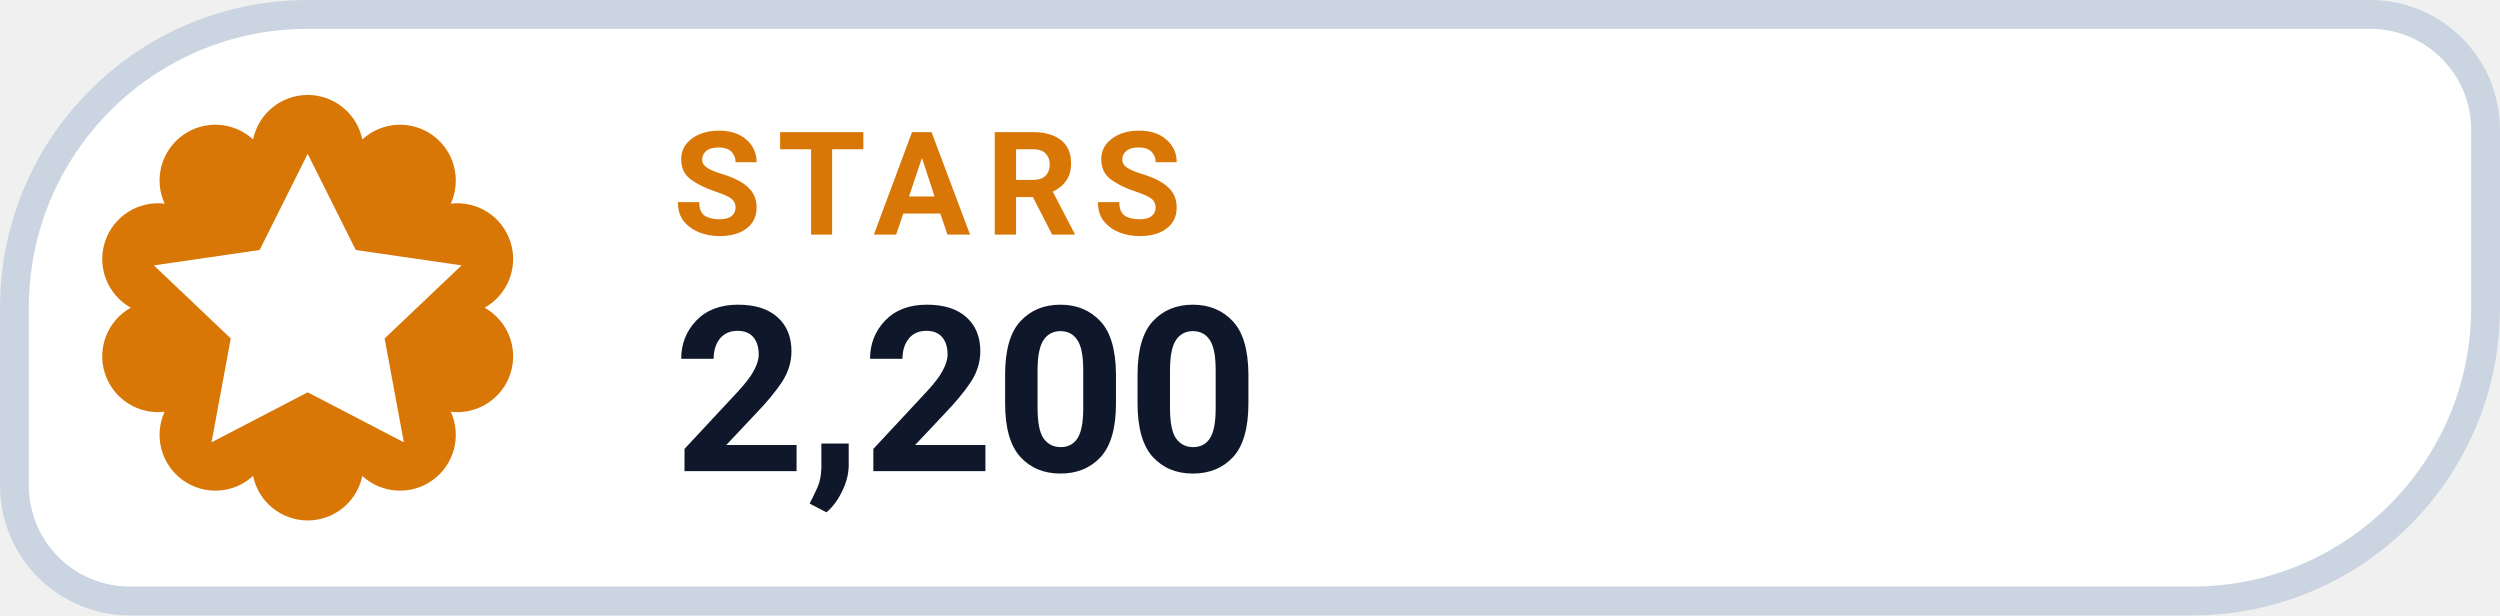
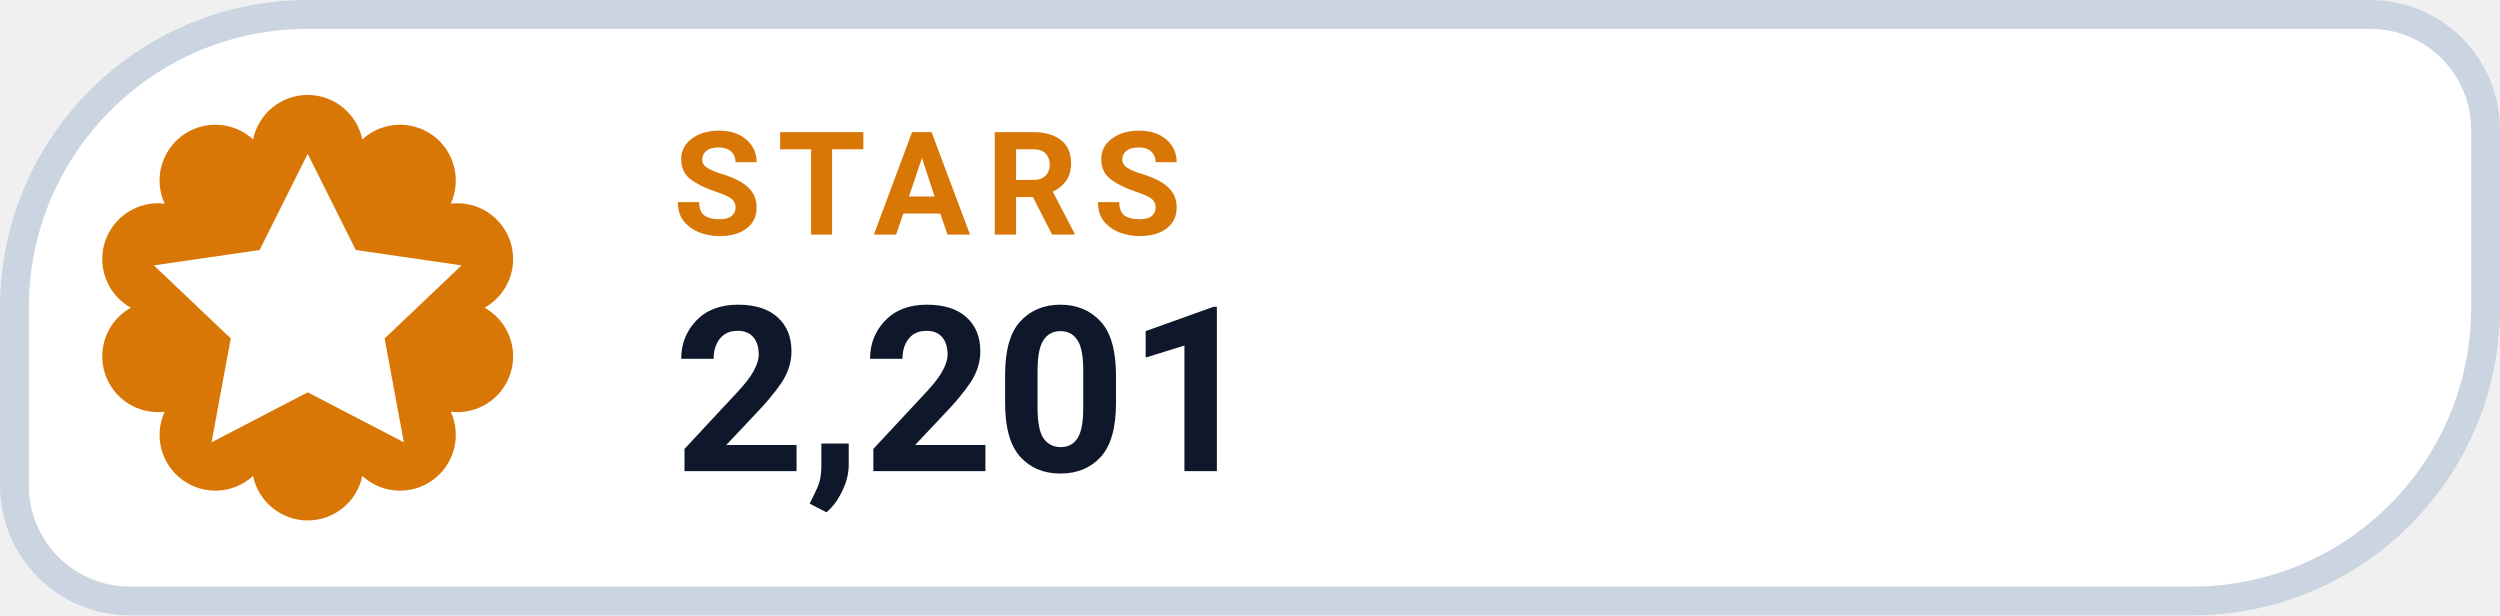
- <svg xmlns="http://www.w3.org/2000/svg" width="130" height="32" viewBox="0 0 130 32" role="img" aria-label="STARS 2,200">
+ <svg xmlns="http://www.w3.org/2000/svg" width="130" height="32" viewBox="0 0 130 32" role="img" aria-label="STARS 2,201">
  <path d="M 16.00 0.75 H 123.25 A 6.00 6.00 0 0 1 129.25 6.75 V 16.00 A 15.25 15.25 0 0 1 114.00 31.25 H 6.75 A 6.00 6.00 0 0 1 0.75 25.25 V 16.00 A 15.25 15.25 0 0 1 16.00 0.75 Z" fill="#FFFFFF" stroke="#CBD5E1" stroke-width="1.5" />
  <path d="M 13.16 7.25 A 2.90 2.90 0 0 1 18.84 7.25 A 2.90 2.90 0 0 1 23.44 10.59 A 2.90 2.90 0 0 1 25.20 16.00 A 2.90 2.90 0 0 1 23.44 21.41 A 2.90 2.90 0 0 1 18.84 24.75 A 2.90 2.90 0 0 1 13.16 24.75 A 2.90 2.90 0 0 1 8.56 21.41 A 2.90 2.90 0 0 1 6.80 16.00 A 2.90 2.90 0 0 1 8.56 10.59 A 2.90 2.90 0 0 1 13.16 7.25 Z" fill="#D97706" />
  <g transform="translate(16 16)" style="color:#FFFFFF;">
    <path d="M0 -8 l2.5 5 5.5 .8 -4 3.8 1 5.4 -5 -2.6 -5 2.6 1 -5.4 -4 -3.8 5.5 -.8 Z" fill="currentColor" />
  </g>
  <text x="35" y="12.2" fill="#D97706" font-family="-apple-system,BlinkMacSystemFont,'Segoe UI',Roboto,Helvetica,Arial,sans-serif" font-size="7.5" font-weight="700" letter-spacing=".8">STARS</text>
-   <text x="35" y="24.5" fill="#0F172A" font-family="-apple-system,BlinkMacSystemFont,'Segoe UI',Roboto,Helvetica,Arial,sans-serif" font-size="12" font-weight="750">2,200</text>
+   <text x="35" y="24.5" fill="#0F172A" font-family="-apple-system,BlinkMacSystemFont,'Segoe UI',Roboto,Helvetica,Arial,sans-serif" font-size="12" font-weight="750">2,201</text>
</svg>
